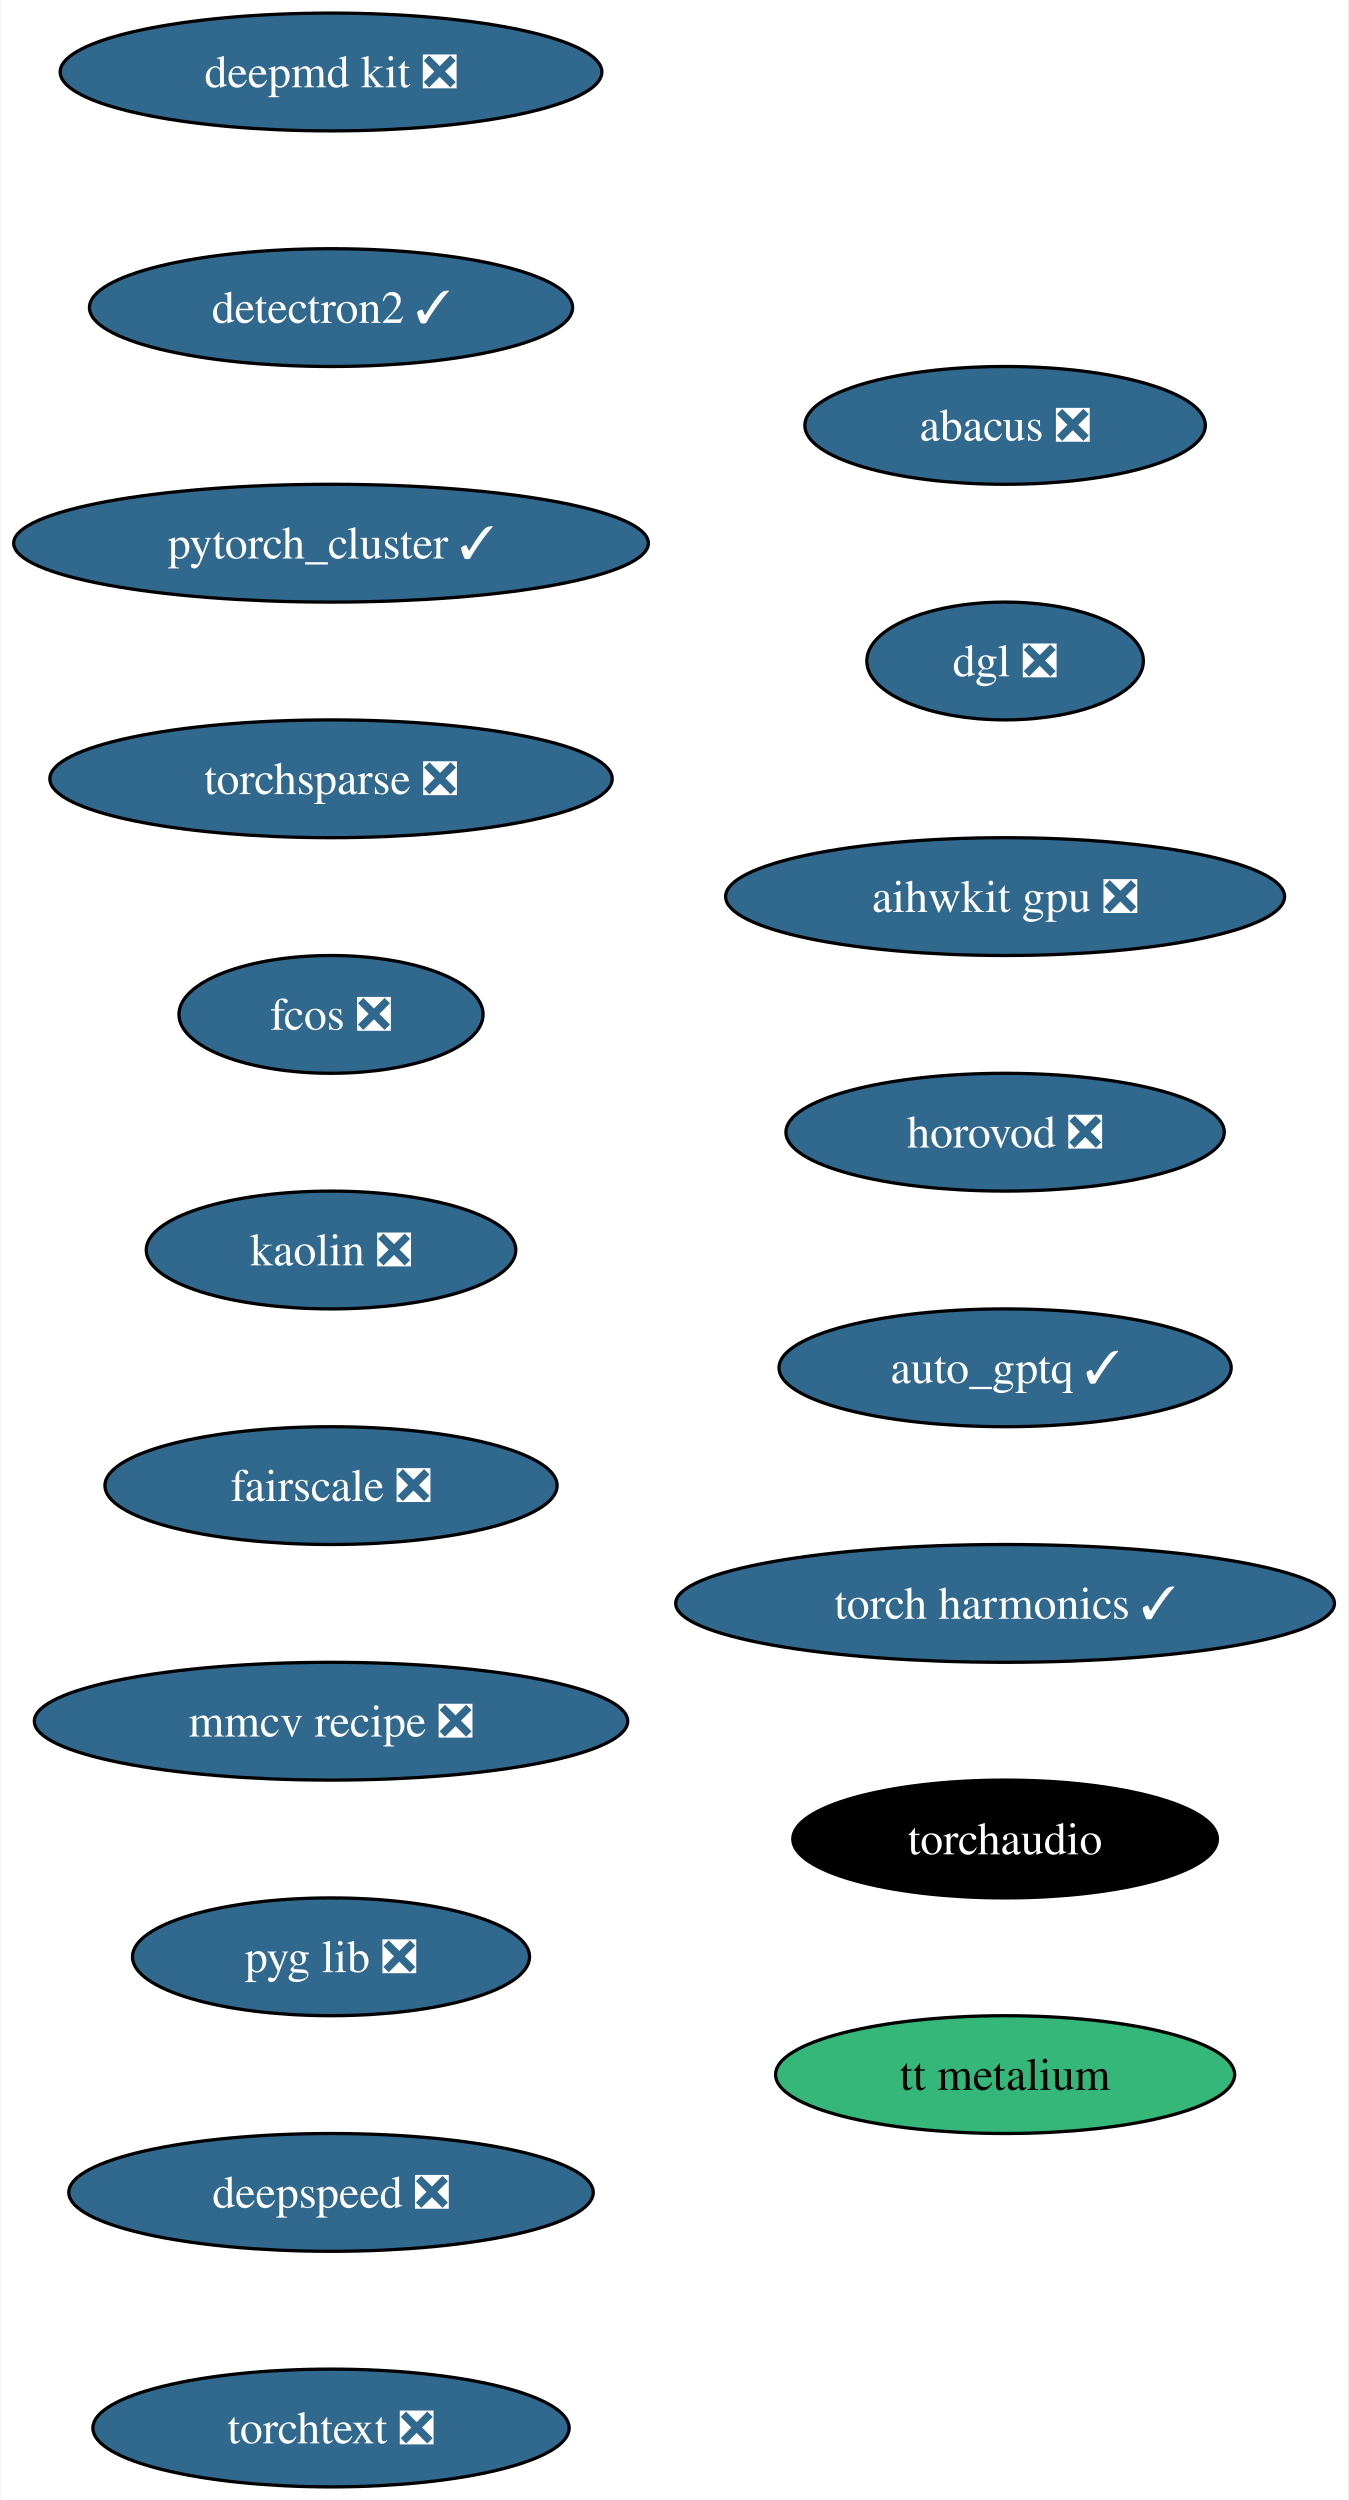
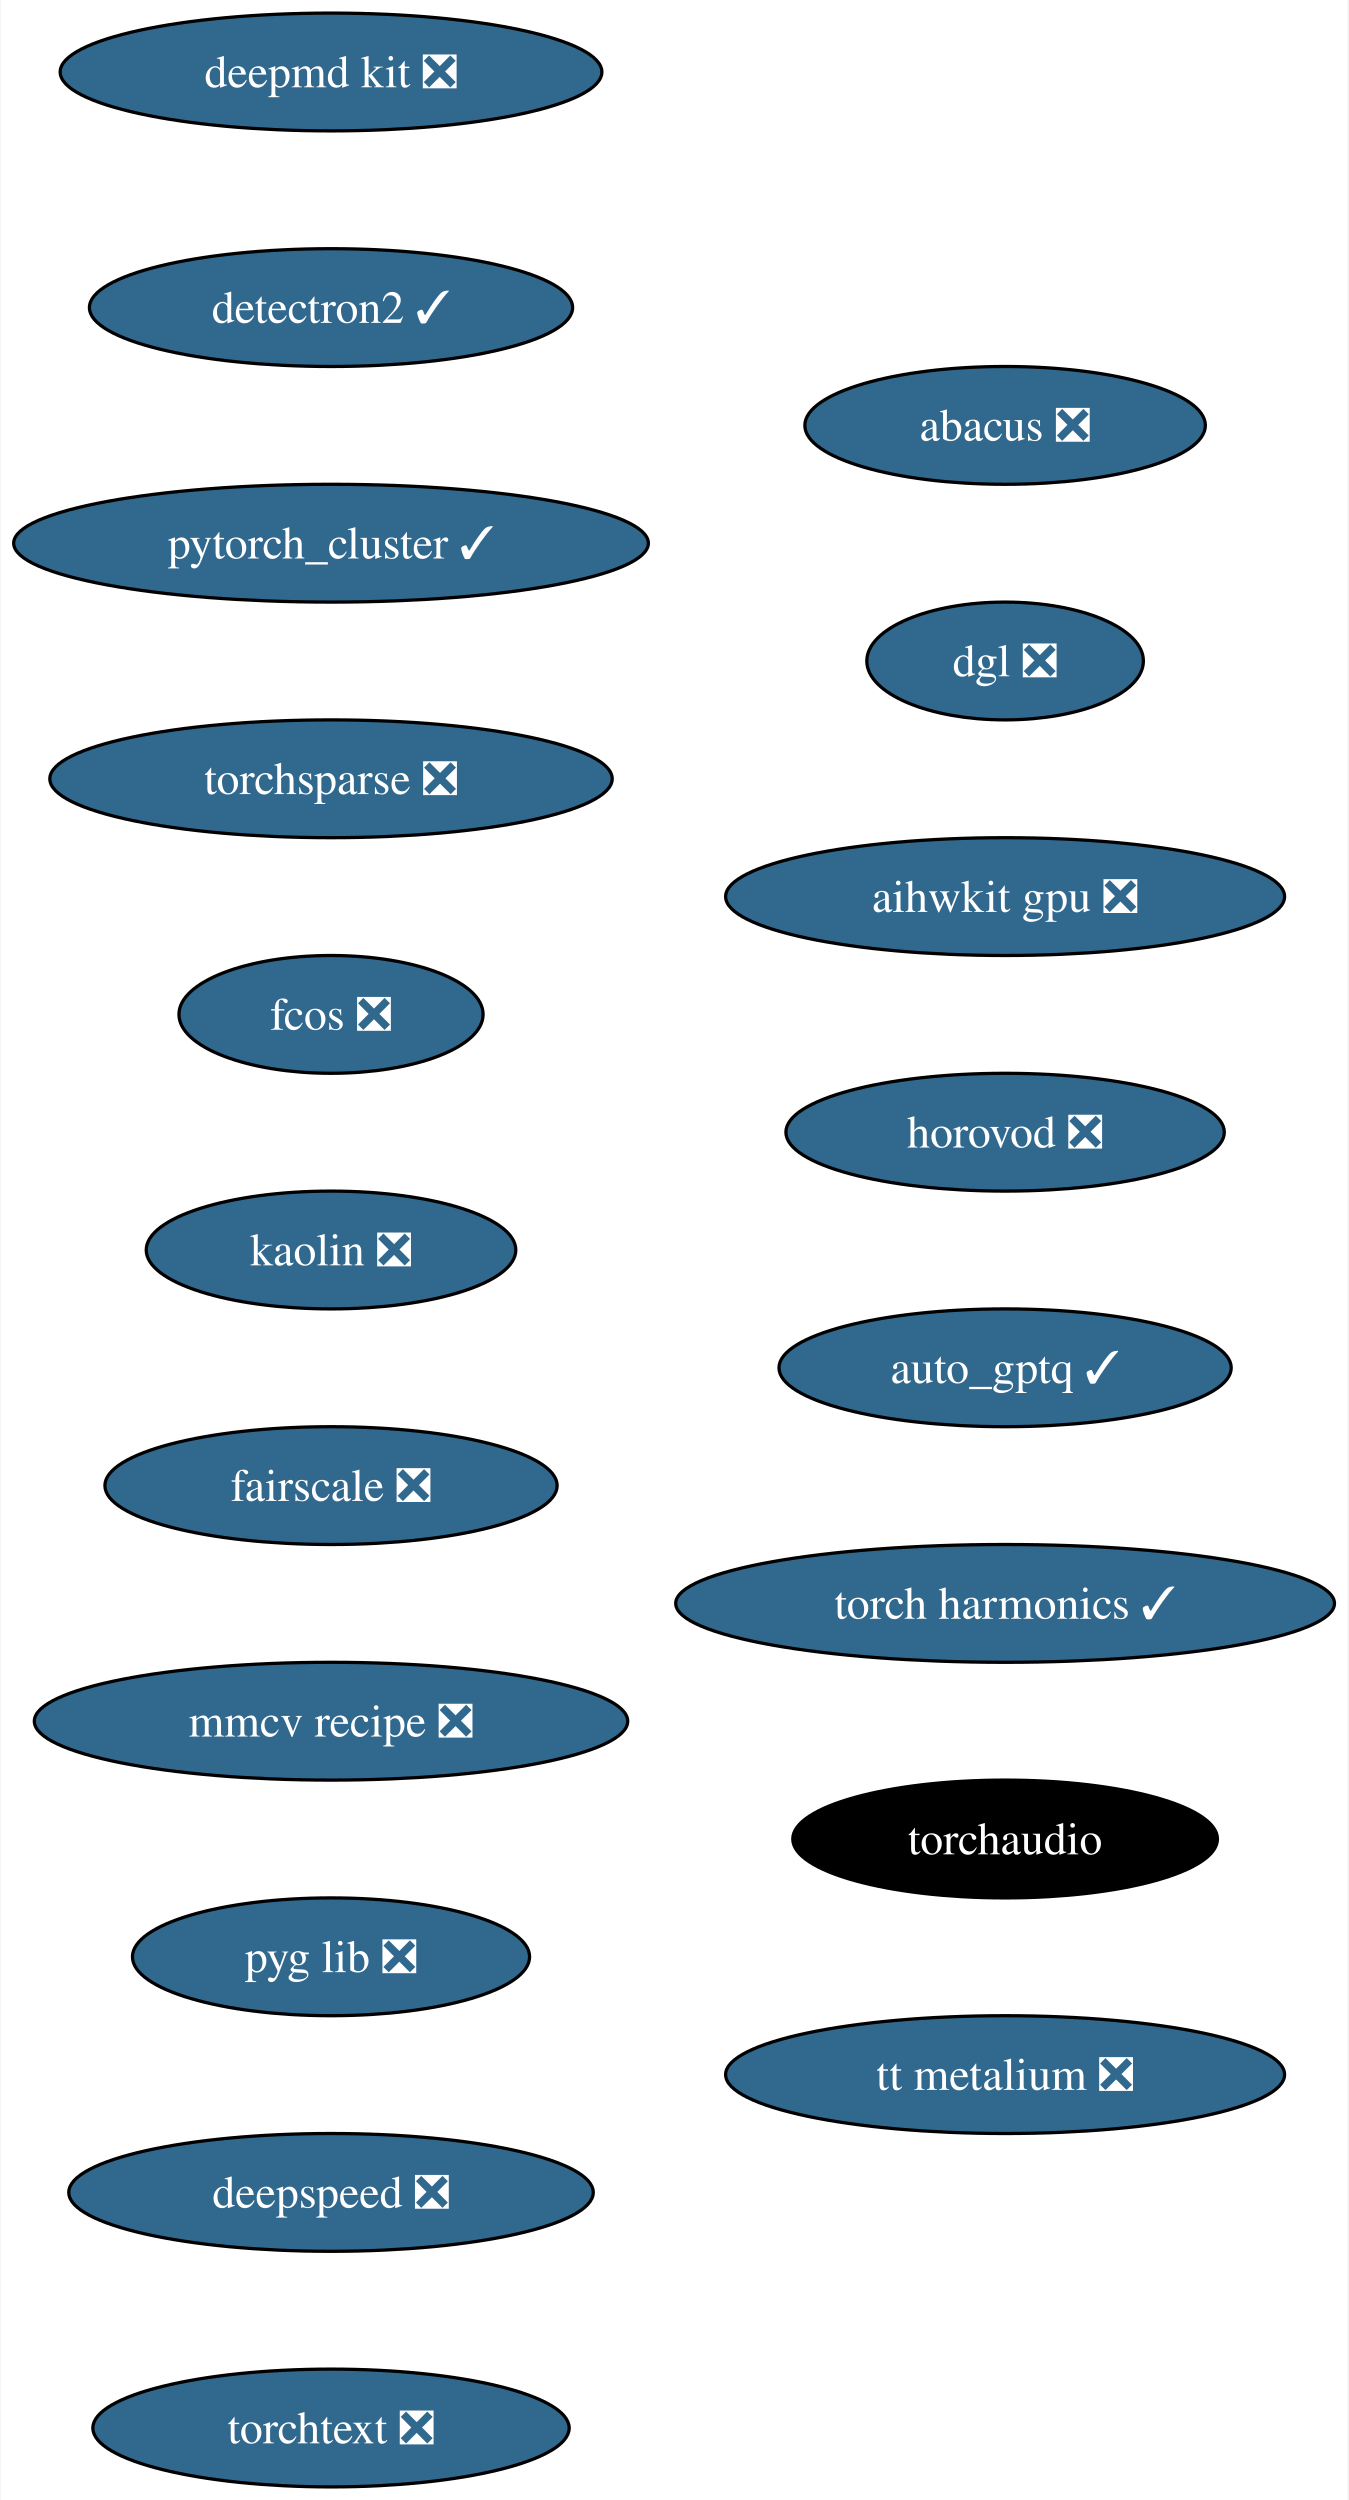
<svg xmlns="http://www.w3.org/2000/svg" xmlns:xlink="http://www.w3.org/1999/xlink" width="412pt" height="764pt" viewBox="0.00 0.00 411.64 764.00">
  <g id="graph0" class="graph" transform="scale(1 1) rotate(0) translate(4 760)">
    <polygon fill="white" stroke="none" points="-4,4 -4,-760 407.64,-760 407.64,4 -4,4" />
    <g id="node1" class="node">
      <g id="a_node1">
        <a xlink:href="https://github.com/conda-forge/deepmd-kit-feedstock/pull/92" xlink:title="deepmd kit ❎">
          <ellipse fill="#31688e" stroke="black" cx="96.98" cy="-738" rx="82.77" ry="18" />
          <text text-anchor="middle" x="96.98" y="-733.33" font-family="Times,serif" font-size="14.00" fill="white">deepmd kit ❎</text>
        </a>
      </g>
    </g>
    <g id="node2" class="node">
      <g id="a_node2">
        <a xlink:href="https://github.com/conda-forge/detectron2-feedstock/pull/49" xlink:title="detectron2 ✓">
          <ellipse fill="#31688e" stroke="black" cx="96.98" cy="-666" rx="73.83" ry="18" />
          <text text-anchor="middle" x="96.98" y="-661.33" font-family="Times,serif" font-size="14.00" fill="white">detectron2 ✓</text>
        </a>
      </g>
    </g>
    <g id="node3" class="node">
      <g id="a_node3">
        <a xlink:href="https://github.com/conda-forge/pytorch_cluster-feedstock/pull/60" xlink:title="pytorch_cluster ✓">
          <ellipse fill="#31688e" stroke="black" cx="96.98" cy="-594" rx="96.98" ry="18" />
          <text text-anchor="middle" x="96.98" y="-589.33" font-family="Times,serif" font-size="14.00" fill="white">pytorch_cluster ✓</text>
        </a>
      </g>
    </g>
    <g id="node4" class="node">
      <g id="a_node4">
        <a xlink:href="https://github.com/conda-forge/torchsparse-feedstock/pull/39" xlink:title="torchsparse ❎">
          <ellipse fill="#31688e" stroke="black" cx="96.98" cy="-522" rx="85.93" ry="18" />
          <text text-anchor="middle" x="96.98" y="-517.33" font-family="Times,serif" font-size="14.00" fill="white">torchsparse ❎</text>
        </a>
      </g>
    </g>
    <g id="node5" class="node">
      <g id="a_node5">
        <a xlink:href="https://github.com/conda-forge/fcos-feedstock/pull/24" xlink:title="fcos ❎">
          <ellipse fill="#31688e" stroke="black" cx="96.98" cy="-450" rx="46.47" ry="18" />
          <text text-anchor="middle" x="96.98" y="-445.32" font-family="Times,serif" font-size="14.00" fill="white">fcos ❎</text>
        </a>
      </g>
    </g>
    <g id="node6" class="node">
      <g id="a_node6">
        <a xlink:href="https://github.com/conda-forge/kaolin-feedstock/pull/36" xlink:title="kaolin ❎">
          <ellipse fill="#31688e" stroke="black" cx="96.98" cy="-378" rx="56.47" ry="18" />
          <text text-anchor="middle" x="96.98" y="-373.32" font-family="Times,serif" font-size="14.00" fill="white">kaolin ❎</text>
        </a>
      </g>
    </g>
    <g id="node7" class="node">
      <g id="a_node7">
        <a xlink:href="https://github.com/conda-forge/fairscale-feedstock/pull/38" xlink:title="fairscale ❎">
          <ellipse fill="#31688e" stroke="black" cx="96.98" cy="-306" rx="69.1" ry="18" />
          <text text-anchor="middle" x="96.98" y="-301.32" font-family="Times,serif" font-size="14.00" fill="white">fairscale ❎</text>
        </a>
      </g>
    </g>
    <g id="node8" class="node">
      <g id="a_node8">
        <a xlink:href="https://github.com/conda-forge/mmcv-recipe-feedstock/pull/39" xlink:title="mmcv recipe ❎">
          <ellipse fill="#31688e" stroke="black" cx="96.98" cy="-234" rx="90.67" ry="18" />
          <text text-anchor="middle" x="96.98" y="-229.32" font-family="Times,serif" font-size="14.00" fill="white">mmcv recipe ❎</text>
        </a>
      </g>
    </g>
    <g id="node9" class="node">
      <g id="a_node9">
        <a xlink:href="https://github.com/conda-forge/pyg-lib-feedstock/pull/34" xlink:title="pyg lib ❎">
          <ellipse fill="#31688e" stroke="black" cx="96.98" cy="-162" rx="60.68" ry="18" />
          <text text-anchor="middle" x="96.98" y="-157.32" font-family="Times,serif" font-size="14.00" fill="white">pyg lib ❎</text>
        </a>
      </g>
    </g>
    <g id="node10" class="node">
      <g id="a_node10">
        <a xlink:href="https://github.com/conda-forge/deepspeed-feedstock/pull/83" xlink:title="deepspeed ❎">
          <ellipse fill="#31688e" stroke="black" cx="96.98" cy="-90" rx="80.14" ry="18" />
          <text text-anchor="middle" x="96.98" y="-85.33" font-family="Times,serif" font-size="14.00" fill="white">deepspeed ❎</text>
        </a>
      </g>
    </g>
    <g id="node11" class="node">
      <g id="a_node11">
        <a xlink:href="https://github.com/conda-forge/torchtext-feedstock/pull/28" xlink:title="torchtext ❎">
          <ellipse fill="#31688e" stroke="black" cx="96.98" cy="-18" rx="72.78" ry="18" />
          <text text-anchor="middle" x="96.98" y="-13.32" font-family="Times,serif" font-size="14.00" fill="white">torchtext ❎</text>
        </a>
      </g>
    </g>
    <g id="node12" class="node">
      <g id="a_node12">
        <a xlink:href="https://github.com/conda-forge/abacus-feedstock/pull/55" xlink:title="abacus ❎">
          <ellipse fill="#31688e" stroke="black" cx="302.98" cy="-630" rx="61.2" ry="18" />
          <text text-anchor="middle" x="302.98" y="-625.33" font-family="Times,serif" font-size="14.00" fill="white">abacus ❎</text>
        </a>
      </g>
    </g>
    <g id="node13" class="node">
      <g id="a_node13">
        <a xlink:href="https://github.com/conda-forge/dgl-feedstock/pull/54" xlink:title="dgl ❎">
          <ellipse fill="#31688e" stroke="black" cx="302.98" cy="-558" rx="42.26" ry="18" />
          <text text-anchor="middle" x="302.98" y="-553.33" font-family="Times,serif" font-size="14.00" fill="white">dgl ❎</text>
        </a>
      </g>
    </g>
    <g id="node14" class="node">
      <g id="a_node14">
        <a xlink:href="https://github.com/conda-forge/aihwkit-gpu-feedstock/pull/22" xlink:title="aihwkit gpu ❎">
          <ellipse fill="#31688e" stroke="black" cx="302.98" cy="-486" rx="85.41" ry="18" />
          <text text-anchor="middle" x="302.98" y="-481.32" font-family="Times,serif" font-size="14.00" fill="white">aihwkit gpu ❎</text>
        </a>
      </g>
    </g>
    <g id="node15" class="node">
      <g id="a_node15">
        <a xlink:href="https://github.com/conda-forge/horovod-feedstock/pull/22" xlink:title="horovod ❎">
          <ellipse fill="#31688e" stroke="black" cx="302.98" cy="-414" rx="66.99" ry="18" />
          <text text-anchor="middle" x="302.98" y="-409.32" font-family="Times,serif" font-size="14.00" fill="white">horovod ❎</text>
        </a>
      </g>
    </g>
    <g id="node16" class="node">
      <g id="a_node16">
        <a xlink:href="https://github.com/conda-forge/auto_gptq-feedstock/pull/15" xlink:title="auto_gptq ✓">
          <ellipse fill="#31688e" stroke="black" cx="302.98" cy="-342" rx="69.1" ry="18" />
          <text text-anchor="middle" x="302.98" y="-337.32" font-family="Times,serif" font-size="14.00" fill="white">auto_gptq ✓</text>
        </a>
      </g>
    </g>
    <g id="node17" class="node">
      <g id="a_node17">
        <a xlink:href="https://github.com/conda-forge/torch-harmonics-feedstock/pull/11" xlink:title="torch harmonics ✓">
          <ellipse fill="#31688e" stroke="black" cx="302.98" cy="-270" rx="100.66" ry="18" />
          <text text-anchor="middle" x="302.98" y="-265.32" font-family="Times,serif" font-size="14.00" fill="white">torch harmonics ✓</text>
        </a>
      </g>
    </g>
    <g id="node18" class="node">
      <g id="a_node18">
        <a xlink:href="https://github.com/conda-forge/torchaudio-feedstock" xlink:title="torchaudio">
          <ellipse fill="#000000" stroke="black" cx="302.98" cy="-198" rx="64.89" ry="18" />
          <text text-anchor="middle" x="302.98" y="-193.32" font-family="Times,serif" font-size="14.00" fill="white">torchaudio</text>
        </a>
      </g>
    </g>
    <g id="node19" class="node">
      <g id="a_node19">
-         <a xlink:href="https://github.com/conda-forge/tt-metalium-feedstock" xlink:title="tt metalium">
-           <ellipse fill="#35b779" stroke="black" cx="302.98" cy="-126" rx="70.15" ry="18" />
-           <text text-anchor="middle" x="302.98" y="-121.33" font-family="Times,serif" font-size="14.00">tt metalium</text>
+         <a xlink:href="https://github.com/conda-forge/tt-metalium-feedstock/pull/2" xlink:title="tt metalium ❎">
+           <ellipse fill="#31688e" stroke="black" cx="302.98" cy="-126" rx="85.41" ry="18" />
+           <text text-anchor="middle" x="302.98" y="-121.33" font-family="Times,serif" font-size="14.00" fill="white">tt metalium ❎</text>
        </a>
      </g>
    </g>
  </g>
</svg>
